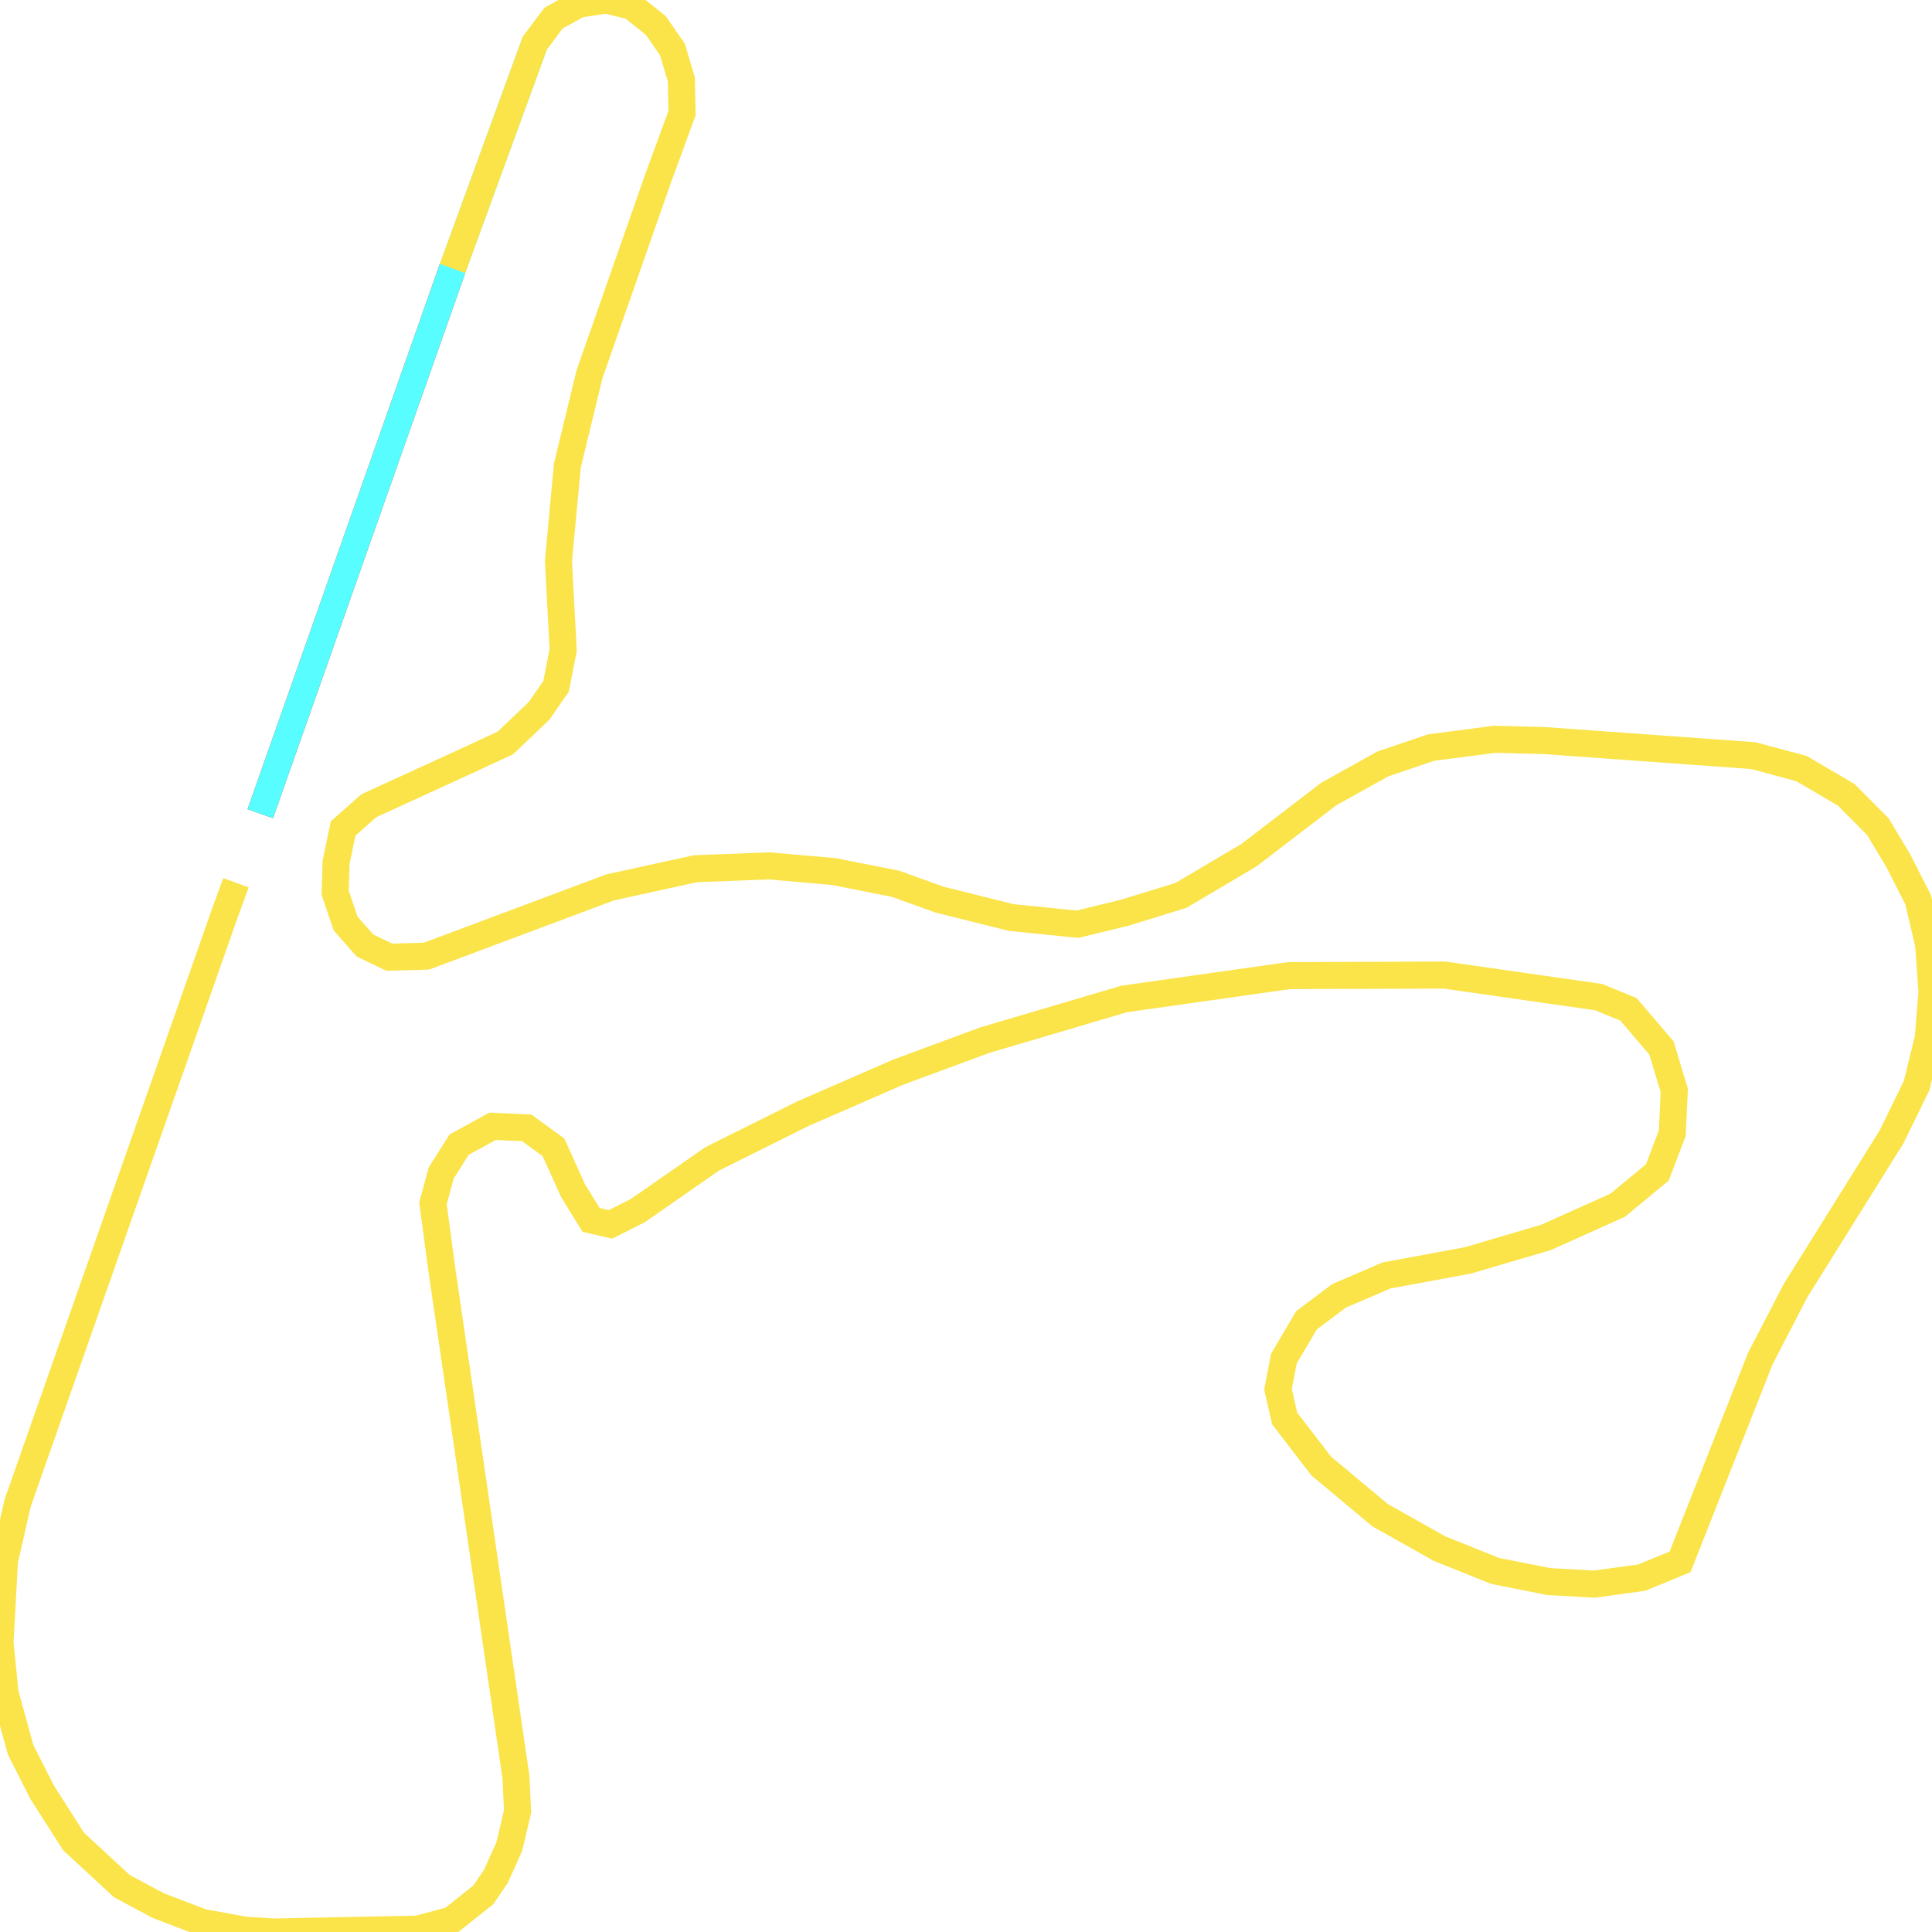
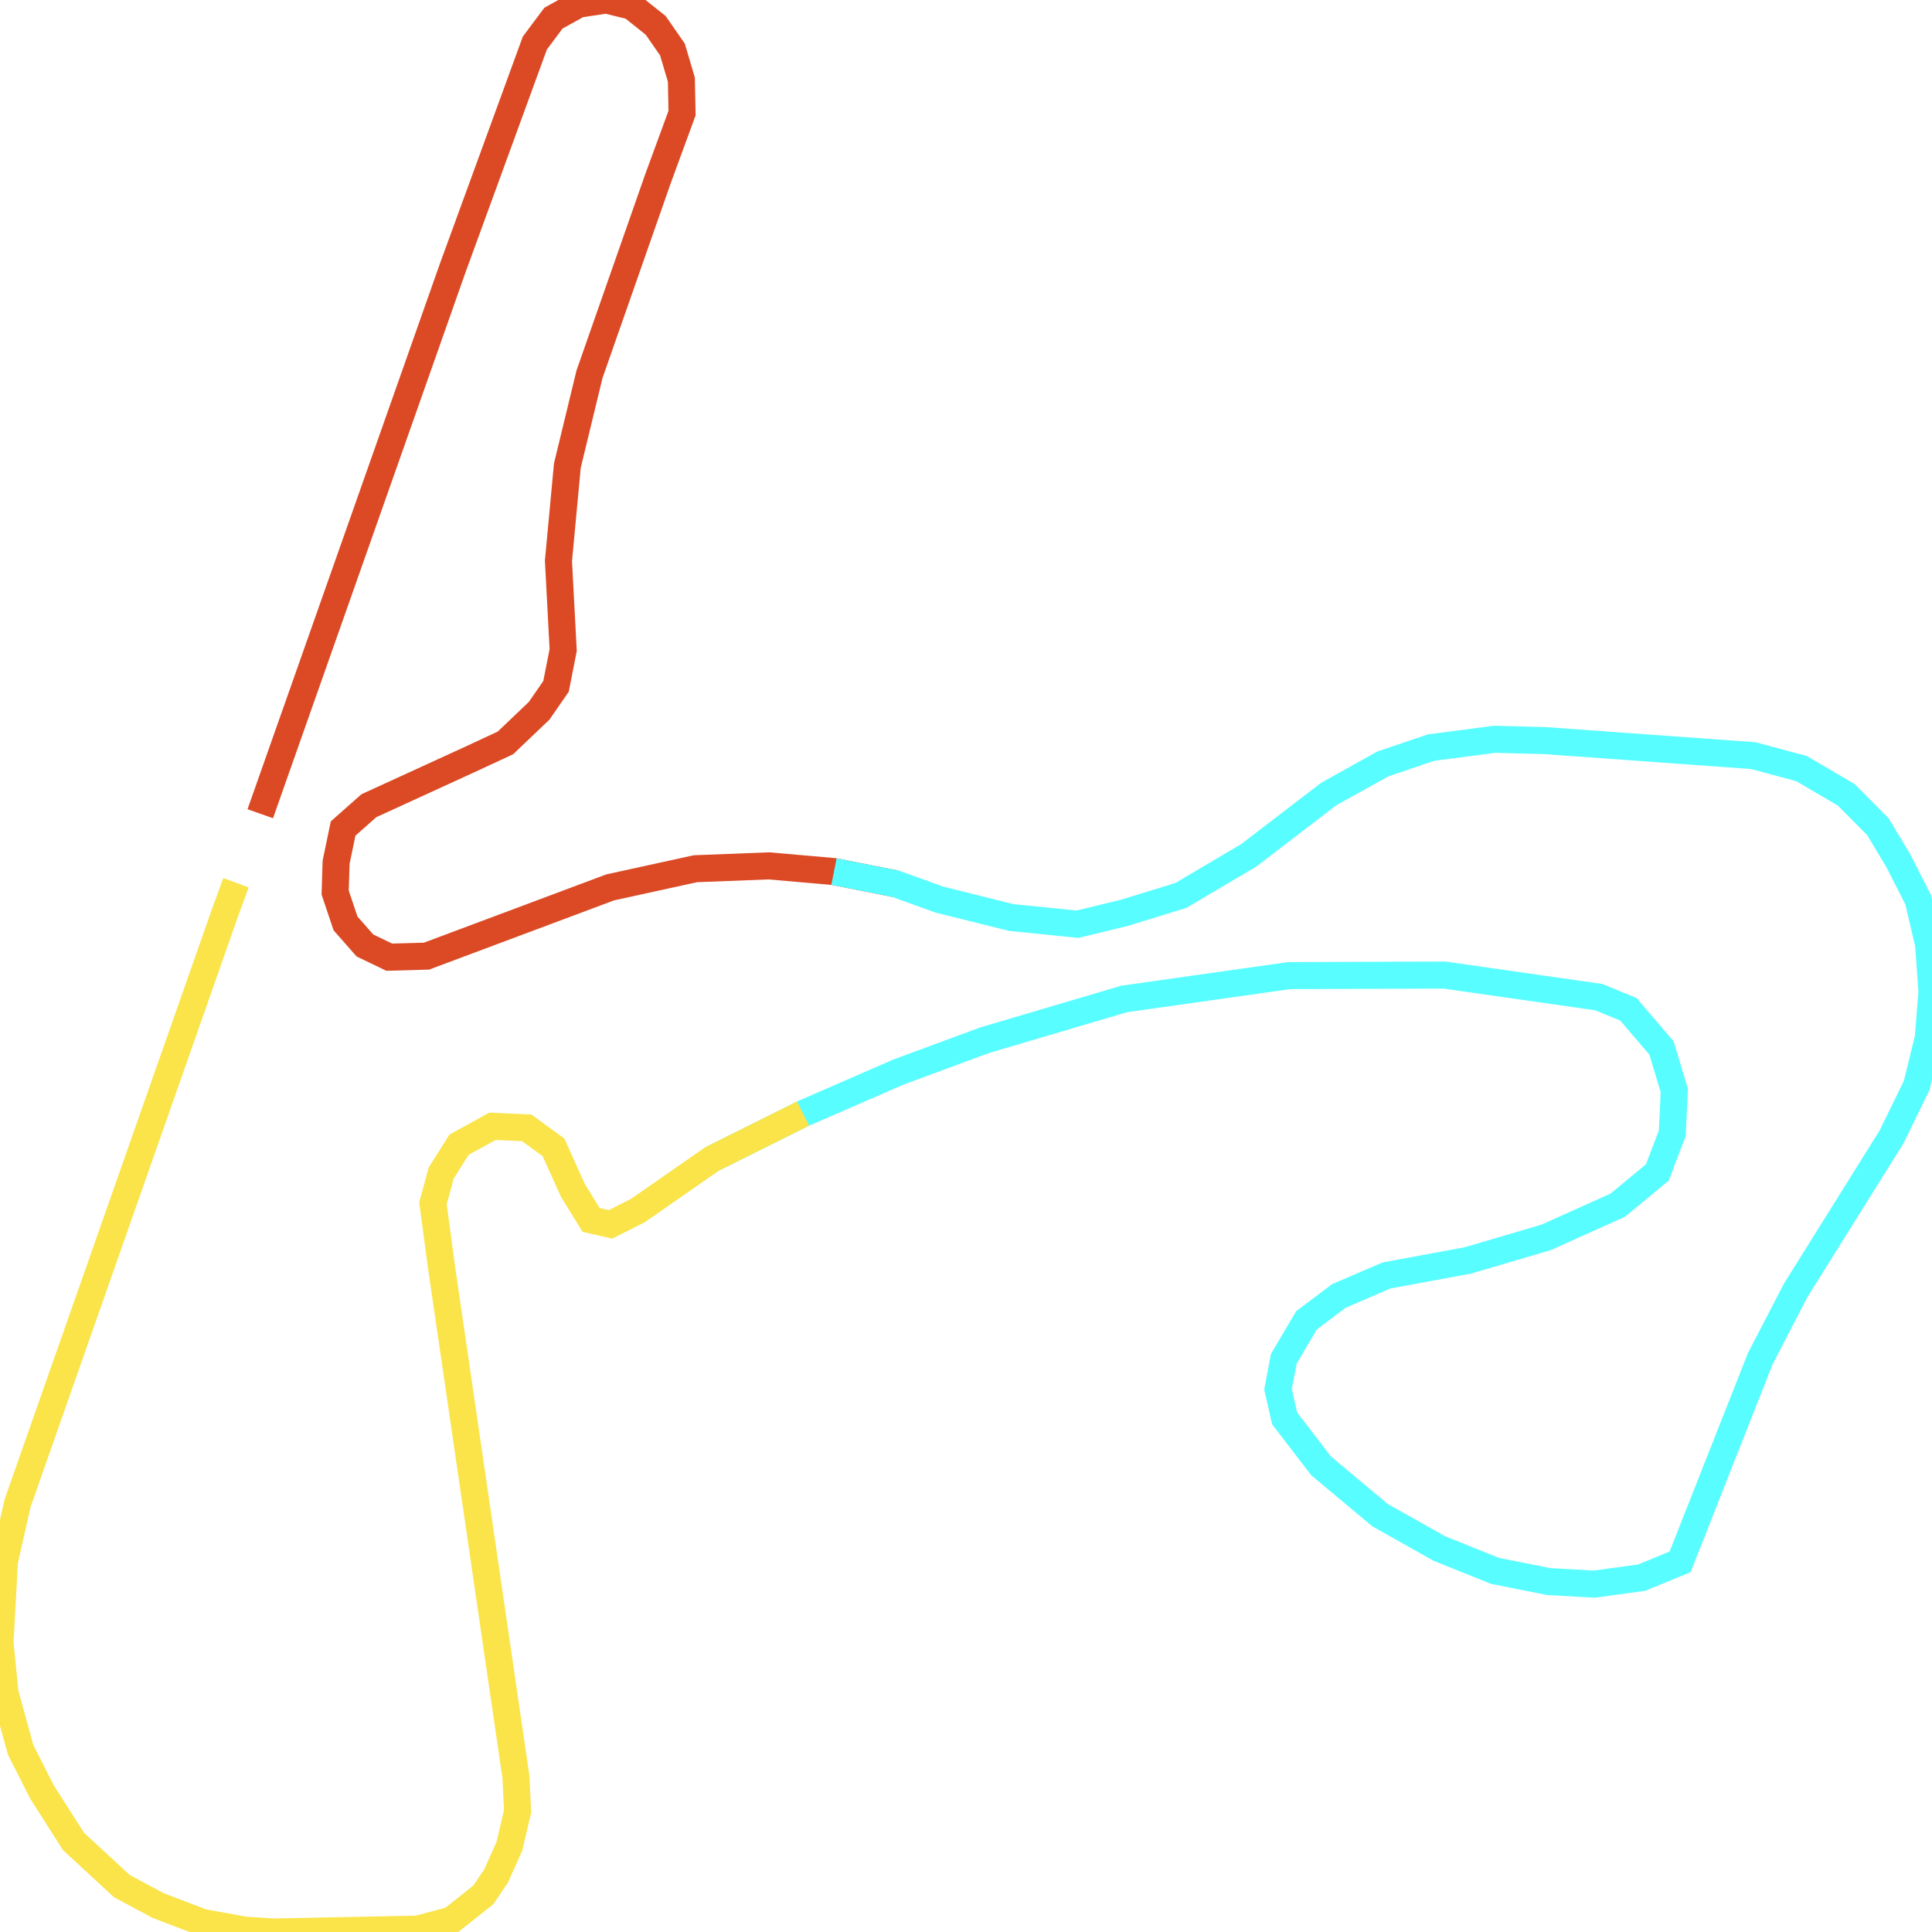
<svg xmlns="http://www.w3.org/2000/svg" width="500" height="500">
-   <path d="M67.358,210.593 L117.117,69.482" fill="none" stroke-width="7" stroke="#db4a25" />
-   <path d="M67.358,210.593 L117.117,69.482 L138.417,11.144" fill="none" stroke-width="7" stroke="#58fdff" />
-   <path d="M117.117,69.482 L138.417,11.144 L143.236,4.699 L149.766,1.074 L156.889,0.0 L163.489,1.611 L169.705,6.579 L174.034,12.822 L176.339,20.61 L176.514,29.27 L170.333,46.12 L152.56,96.872 L146.833,120.502 L144.528,145.14 L145.75,168.233 L143.9,177.632 L139.535,183.942 L130.805,192.266 L121.412,196.63 L95.468,208.512 L88.798,214.42 L86.982,223.147 L86.738,231.002 L89.427,238.99 L94.455,244.697 L100.74,247.718 L110.378,247.449 L157.902,229.659 L179.971,224.825 L199.001,224.087 L215.832,225.564 L231.755,228.719 L243.104,232.814 L261.68,237.446 L278.825,239.192 L290.977,236.238 L305.608,231.74 L323.207,221.335 L343.879,205.491 L357.881,197.704 L370.347,193.475 L386.794,191.327 L399.749,191.662 L453.768,195.556 L466.234,198.912 L477.792,205.693 L485.998,213.95 L491.27,222.744 L496.403,232.814 L499.127,244.428 L500,256.713 L499.022,268.73 L496.019,280.948 L489.524,294.24 L464.697,333.982 L455.549,351.638 L434.807,404.202 L424.855,408.298 L412.564,409.976 L400.796,409.305 L386.933,406.552 L372.547,400.779 L357.148,392.119 L341.888,379.364 L332.46,367.078 L330.749,359.56 L332.251,351.638 L338.117,341.702 L346.498,335.392 L358.824,330.089 L379.88,326.195 L400.168,320.22 L418.674,311.896 L428.906,303.437 L432.782,293.3 L433.305,282.223 L429.988,271.214 L421.433,261.211 L413.751,258.056 L373.839,252.35 L333.648,252.484 L290.942,258.526 L254.836,269.2 L232.488,277.457 L207.836,288.198 L184.266,299.946 L165.06,313.306 L158.007,316.864 L152.979,315.722 L148.265,308.069 L143.236,296.925 L136.322,291.89 L127.453,291.488 L118.793,296.254 L114.184,303.571 L112.054,311.426 L114.184,327.403 L133.529,459.922 L133.948,468.784 L131.818,477.846 L128.396,485.499 L125.079,490.4 L116.873,496.912 L108.108,499.262 L70.955,500.0 L63.377,499.53 L52.343,497.516 L40.925,493.153 L31.532,488.118 L19.031,476.571 L10.895,463.816 L5.343,452.873 L1.292,438.104 L0.0,425.148 L1.152,404.001 L4.574,388.963 L58.174,236.372 L61.073,228.451" fill="none" stroke-width="7" stroke="#fae44a" />
+   <path d="M67.358,210.593 L117.117,69.482 L138.417,11.144 L143.236,4.699 L149.766,1.074 L156.889,0.0 L163.489,1.611 L169.705,6.579 L174.034,12.822 L176.339,20.61 L176.514,29.27 L170.333,46.12 L152.56,96.872 L146.833,120.502 L144.528,145.14 L145.75,168.233 L143.9,177.632 L139.535,183.942 L130.805,192.266 L121.412,196.63 L95.468,208.512 L88.798,214.42 L86.982,223.147 L86.738,231.002 L89.427,238.99 L94.455,244.697 L100.74,247.718 L110.378,247.449 L157.902,229.659 L179.971,224.825 L199.001,224.087 L215.832,225.564 L231.755,228.719" fill="none" stroke-width="7" stroke="#db4a25" />
+   <path d="M215.832,225.564 L231.755,228.719 L243.104,232.814 L261.68,237.446 L278.825,239.192 L290.977,236.238 L305.608,231.74 L323.207,221.335 L343.879,205.491 L357.881,197.704 L370.347,193.475 L386.794,191.327 L399.749,191.662 L453.768,195.556 L466.234,198.912 L477.792,205.693 L485.998,213.95 L491.27,222.744 L496.403,232.814 L499.127,244.428 L500,256.713 L499.022,268.73 L496.019,280.948 L489.524,294.24 L464.697,333.982 L455.549,351.638 L434.807,404.202 L424.855,408.298 L412.564,409.976 L400.796,409.305 L386.933,406.552 L372.547,400.779 L357.148,392.119 L341.888,379.364 L332.46,367.078 L330.749,359.56 L332.251,351.638 L338.117,341.702 L346.498,335.392 L358.824,330.089 L379.88,326.195 L400.168,320.22 L418.674,311.896 L428.906,303.437 L432.782,293.3 L433.305,282.223 L429.988,271.214 L421.433,261.211 L413.751,258.056 L373.839,252.35 L333.648,252.484 L290.942,258.526 L254.836,269.2 L232.488,277.457 L207.836,288.198 L184.266,299.946" fill="none" stroke-width="7" stroke="#58fdff" />
+   <path d="M207.836,288.198 L184.266,299.946 L165.06,313.306 L158.007,316.864 L152.979,315.722 L148.265,308.069 L143.236,296.925 L136.322,291.89 L127.453,291.488 L118.793,296.254 L114.184,303.571 L112.054,311.426 L114.184,327.403 L133.529,459.922 L133.948,468.784 L131.818,477.846 L128.396,485.499 L125.079,490.4 L116.873,496.912 L108.108,499.262 L70.955,500.0 L63.377,499.53 L52.343,497.516 L40.925,493.153 L31.532,488.118 L19.031,476.571 L10.895,463.816 L5.343,452.873 L1.292,438.104 L0.0,425.148 L1.152,404.001 L4.574,388.963 L58.174,236.372 L61.073,228.451" fill="none" stroke-width="7" stroke="#fae44a" />
</svg>
